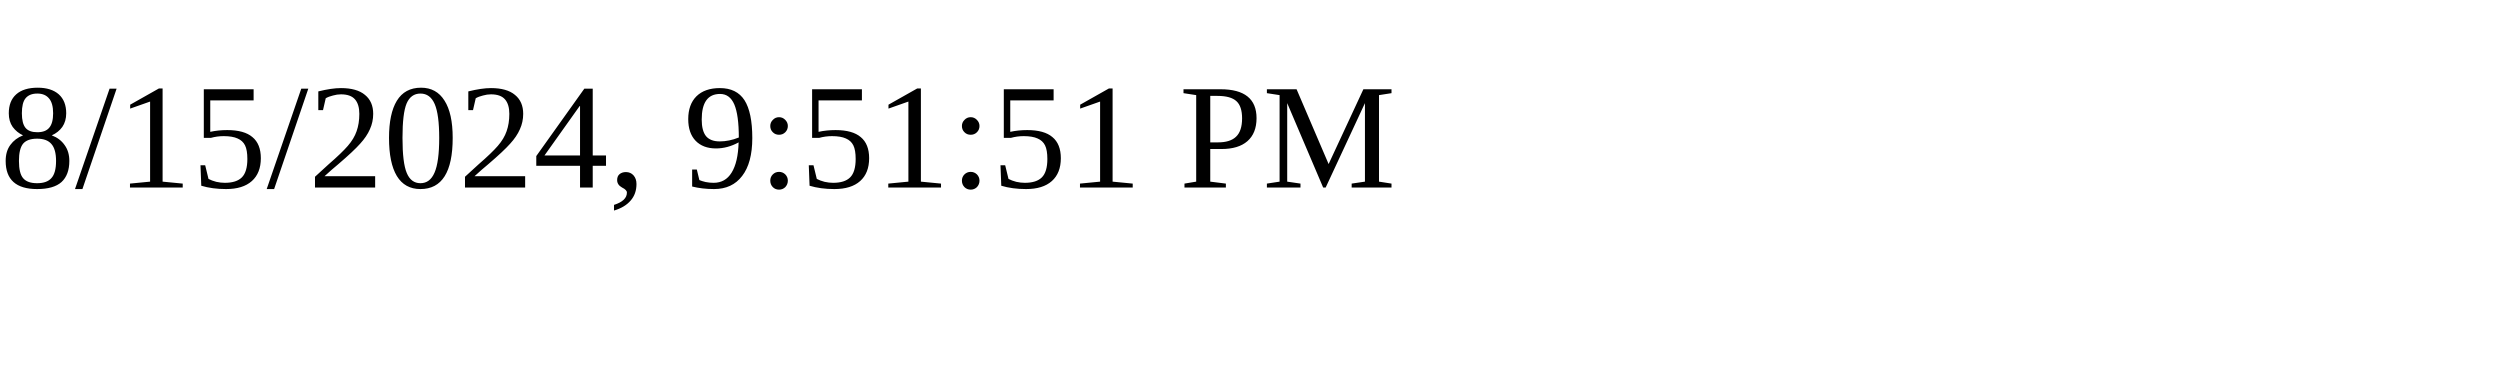
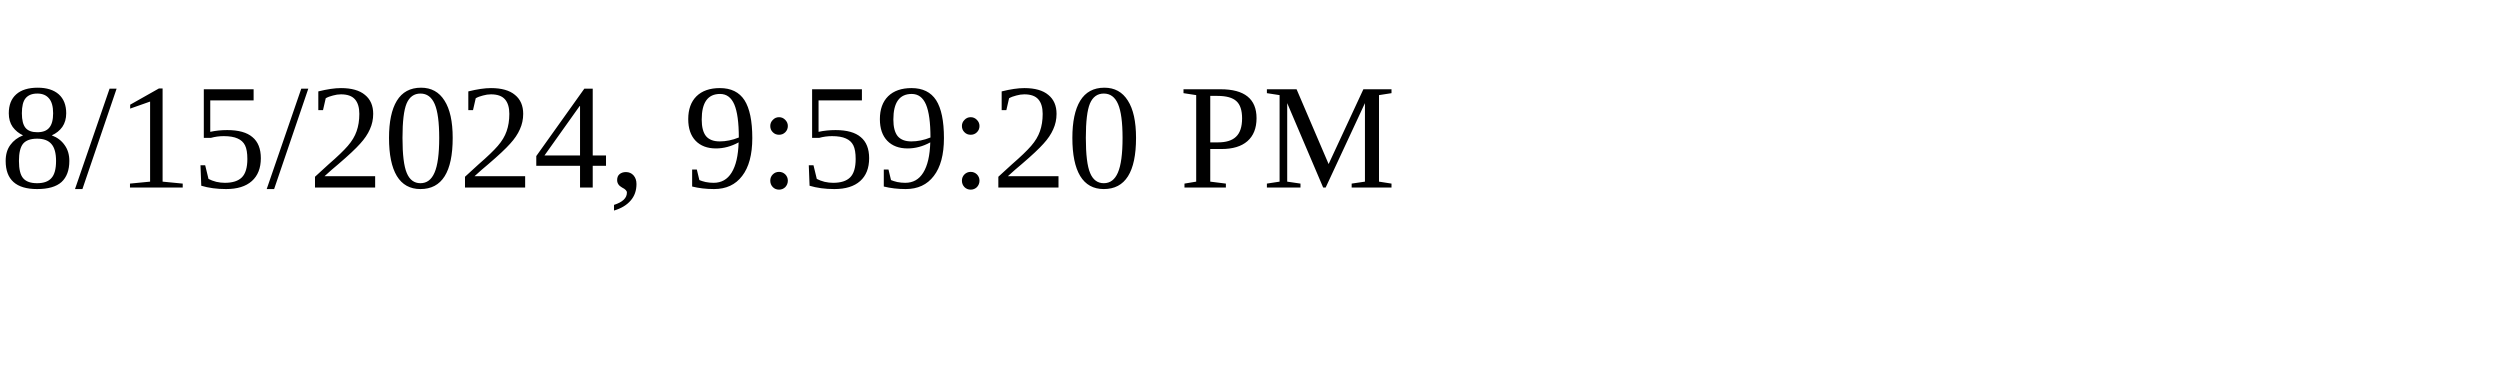
<svg xmlns="http://www.w3.org/2000/svg" height="30" width="200">
-   <text x="0" y="15">8/15/2024, 9:51:51 PM</text>
+   <text x="0" y="15">8/15/2024, 9:59:20 PM</text>
</svg>
